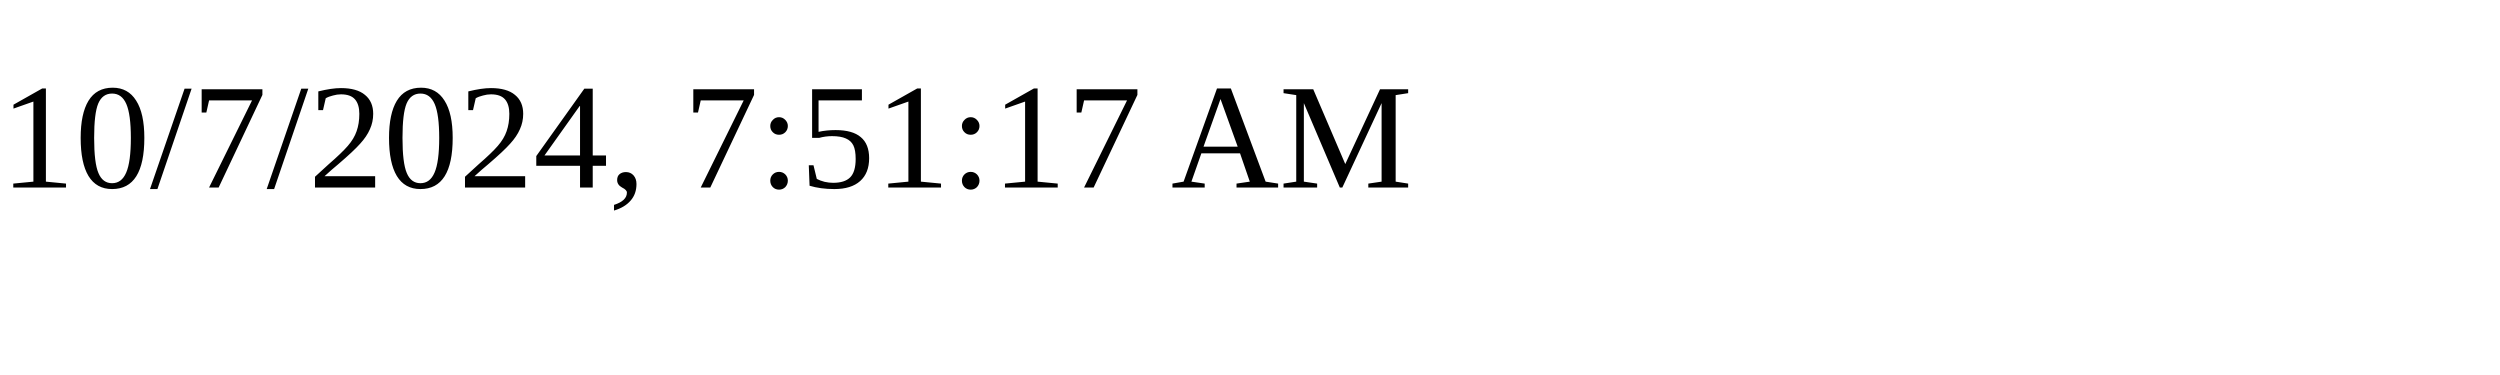
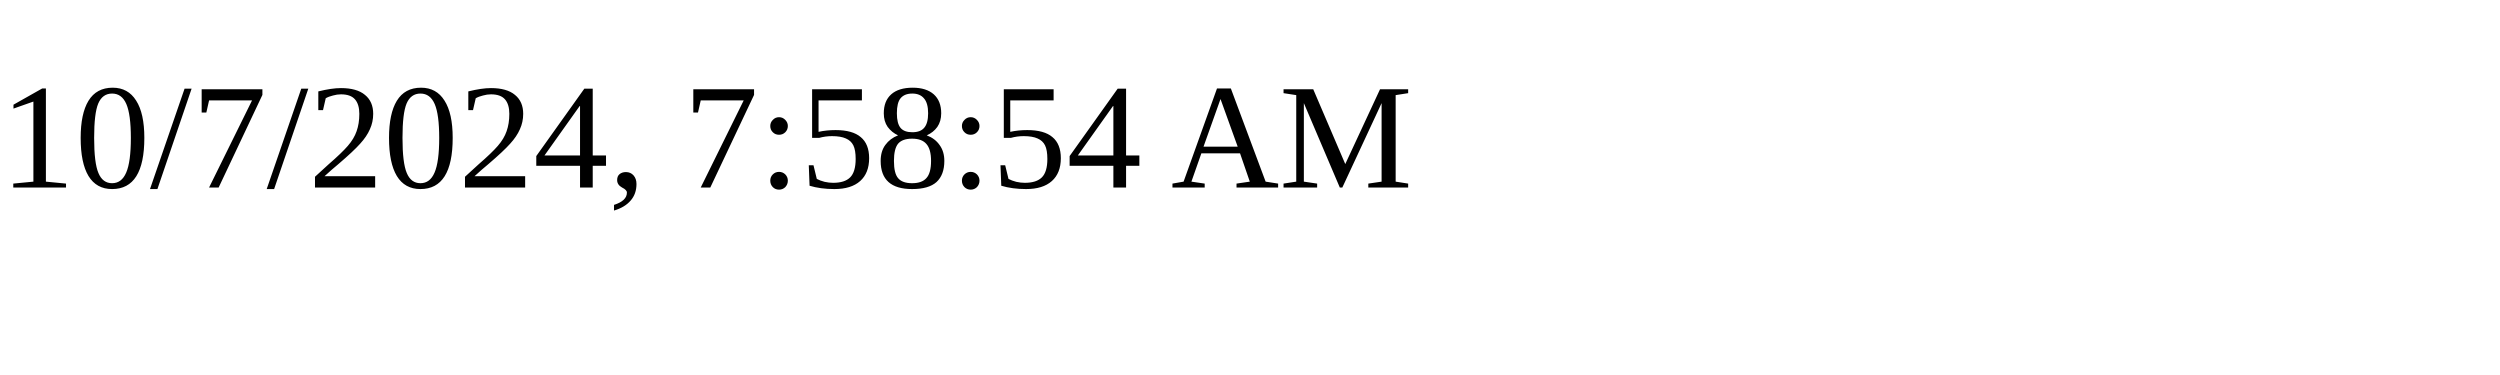
<svg xmlns="http://www.w3.org/2000/svg" height="30" width="200">
-   <text x="0" y="15">10/7/2024, 7:51:17 AM</text>
+   <text x="0" y="15">10/7/2024, 7:58:54 AM</text>
</svg>
